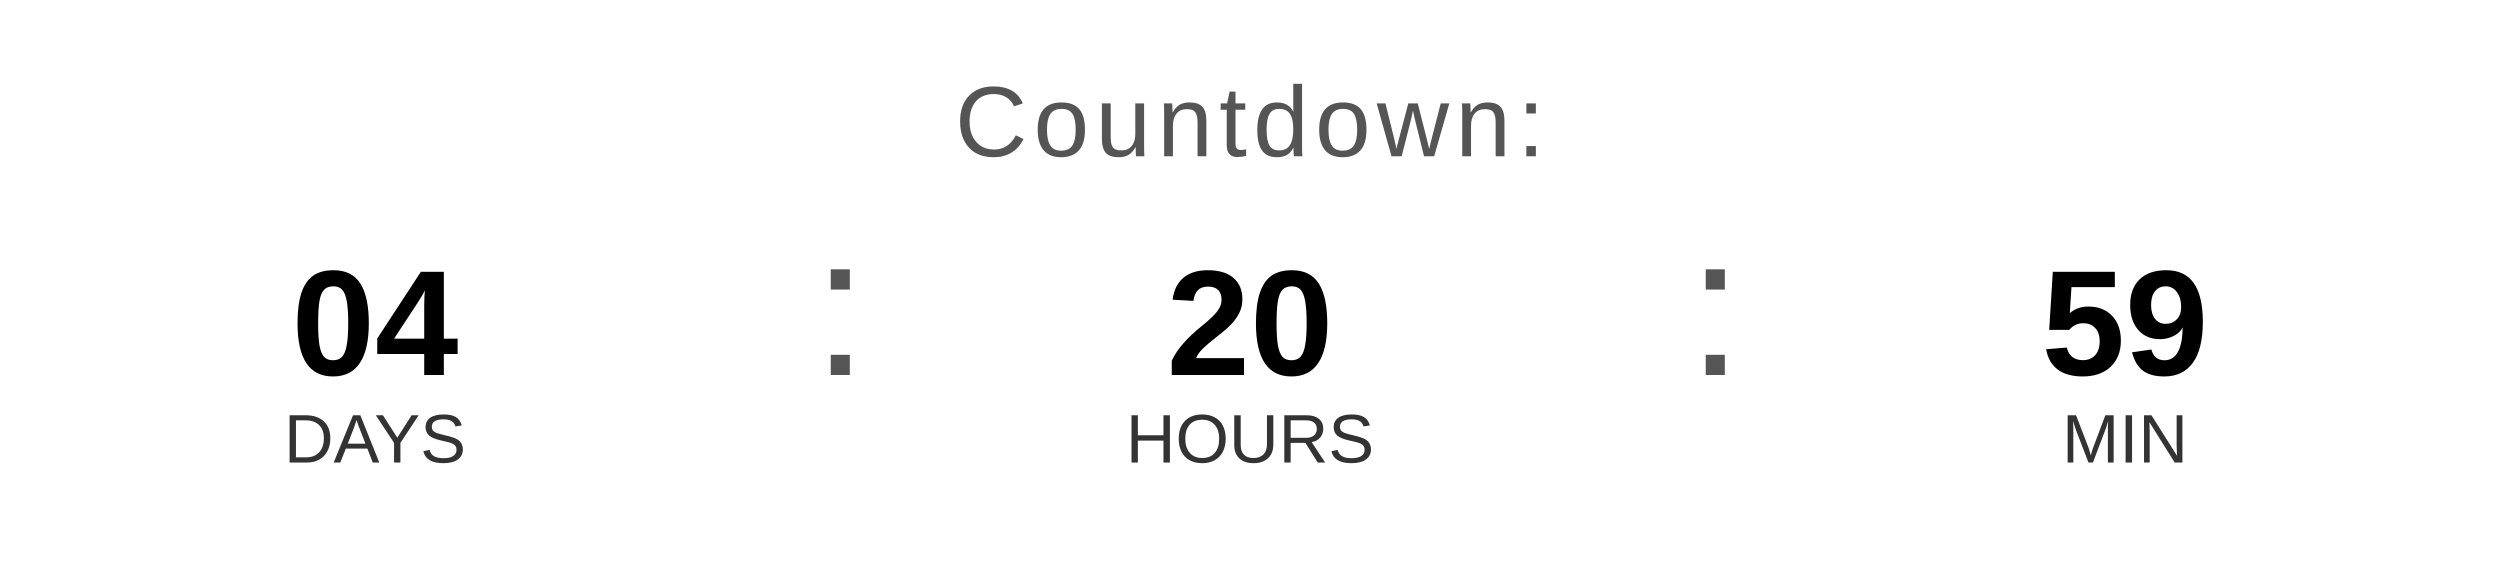
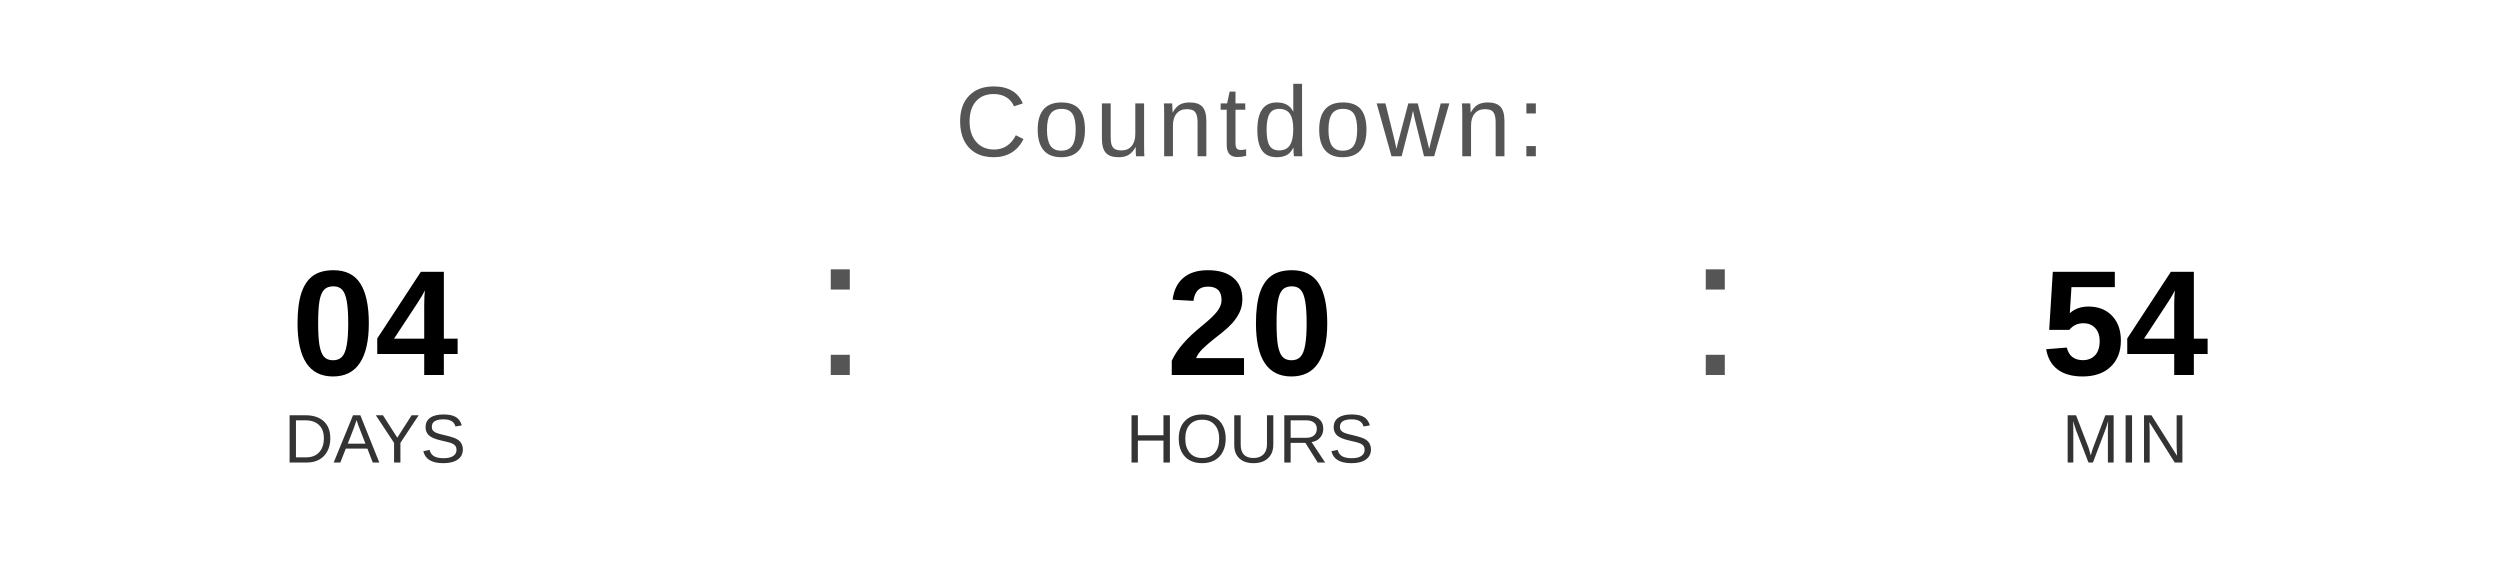
<svg xmlns="http://www.w3.org/2000/svg" width="400" height="90" viewBox="0 0 400 90">
  <text x="200" y="25" font-family="Arial, Helvetica, sans-serif" font-size="16" fill="#555555" text-anchor="middle" letter-spacing="1">
    Countdown:
  </text>
  <text x="60" y="60" font-family="Arial, Helvetica, sans-serif" font-size="24" font-weight="bold" fill="#000000" text-anchor="middle">04</text>
  <text x="60" y="74" font-family="Arial, Helvetica, sans-serif" font-size="11" fill="#333333" text-anchor="middle">DAYS</text>
  <text x="130" y="60" font-family="Arial, sans-serif" font-size="32" fill="#555555">:</text>
  <text x="200" y="60" font-family="Arial, Helvetica, sans-serif" font-size="24" font-weight="bold" fill="#000000" text-anchor="middle">20</text>
  <text x="200" y="74" font-family="Arial, Helvetica, sans-serif" font-size="11" fill="#333333" text-anchor="middle">HOURS</text>
  <text x="270" y="60" font-family="Arial, sans-serif" font-size="32" fill="#555555">:</text>
-   <text x="340" y="60" font-family="Arial, Helvetica, sans-serif" font-size="24" font-weight="bold" fill="#000000" text-anchor="middle">59</text>
+   <text x="340" y="60" font-family="Arial, Helvetica, sans-serif" font-size="24" font-weight="bold" fill="#000000" text-anchor="middle">54</text>
  <text x="340" y="74" font-family="Arial, Helvetica, sans-serif" font-size="11" fill="#333333" text-anchor="middle">MIN</text>
</svg>
